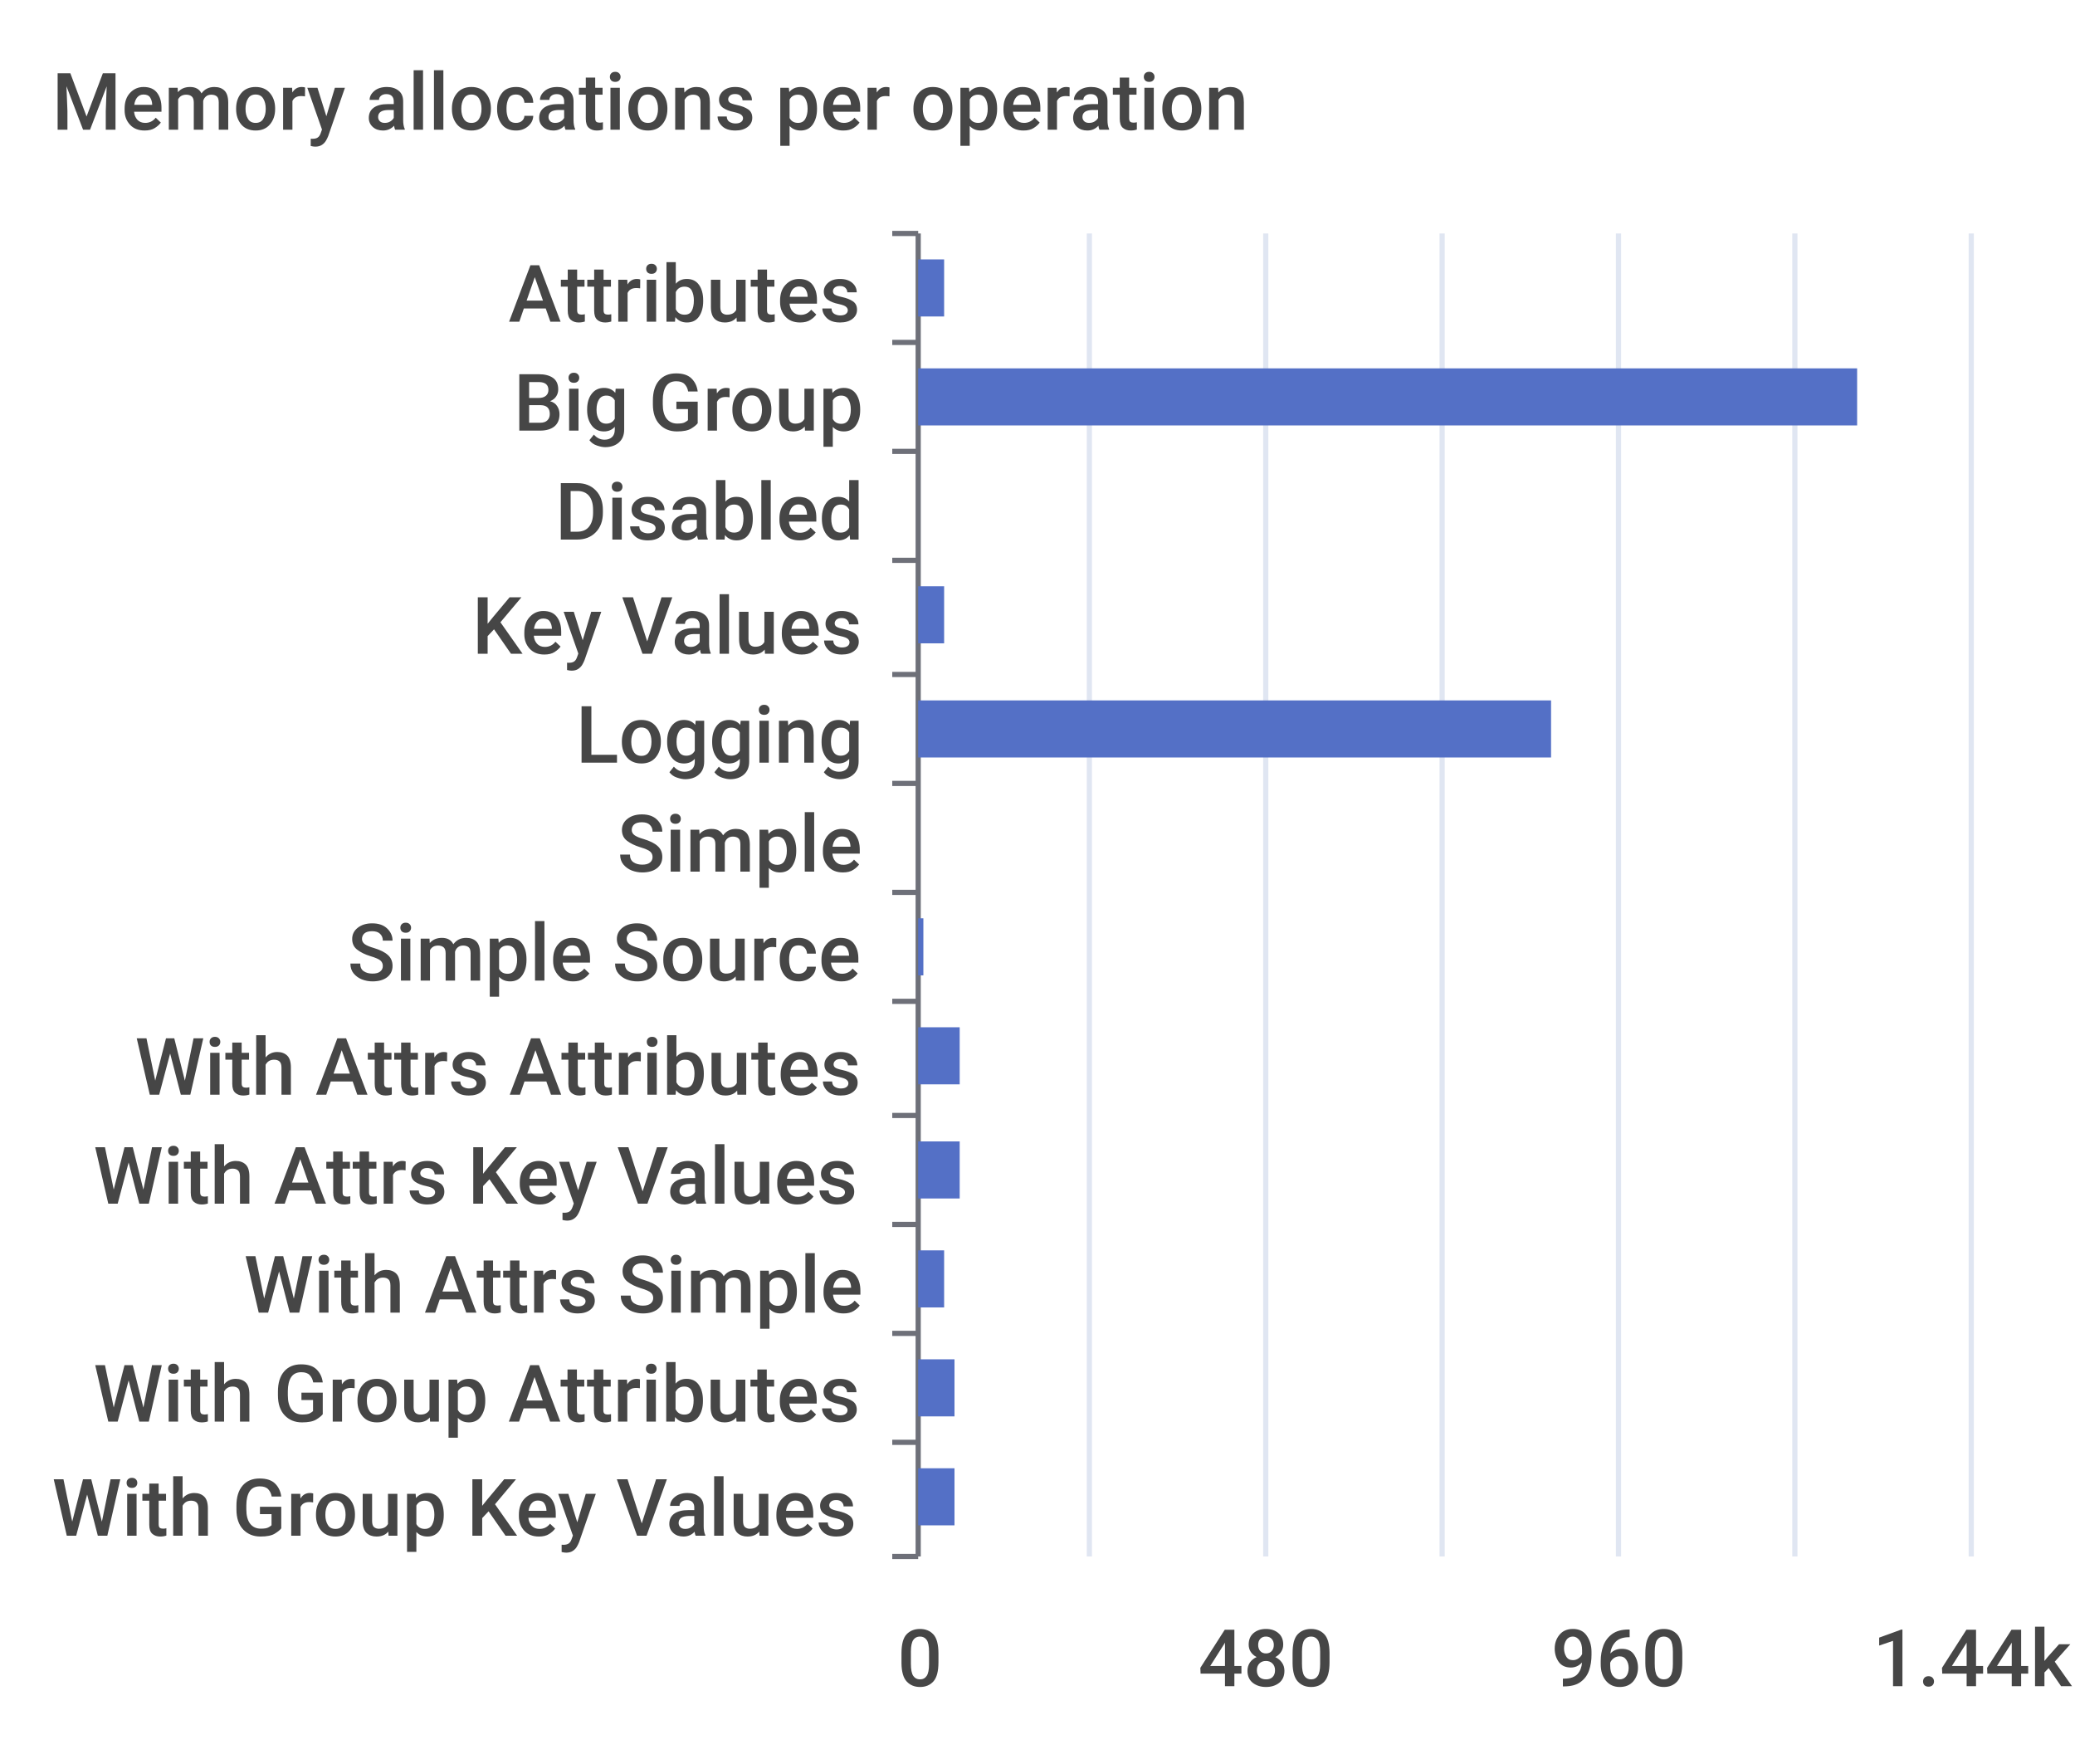
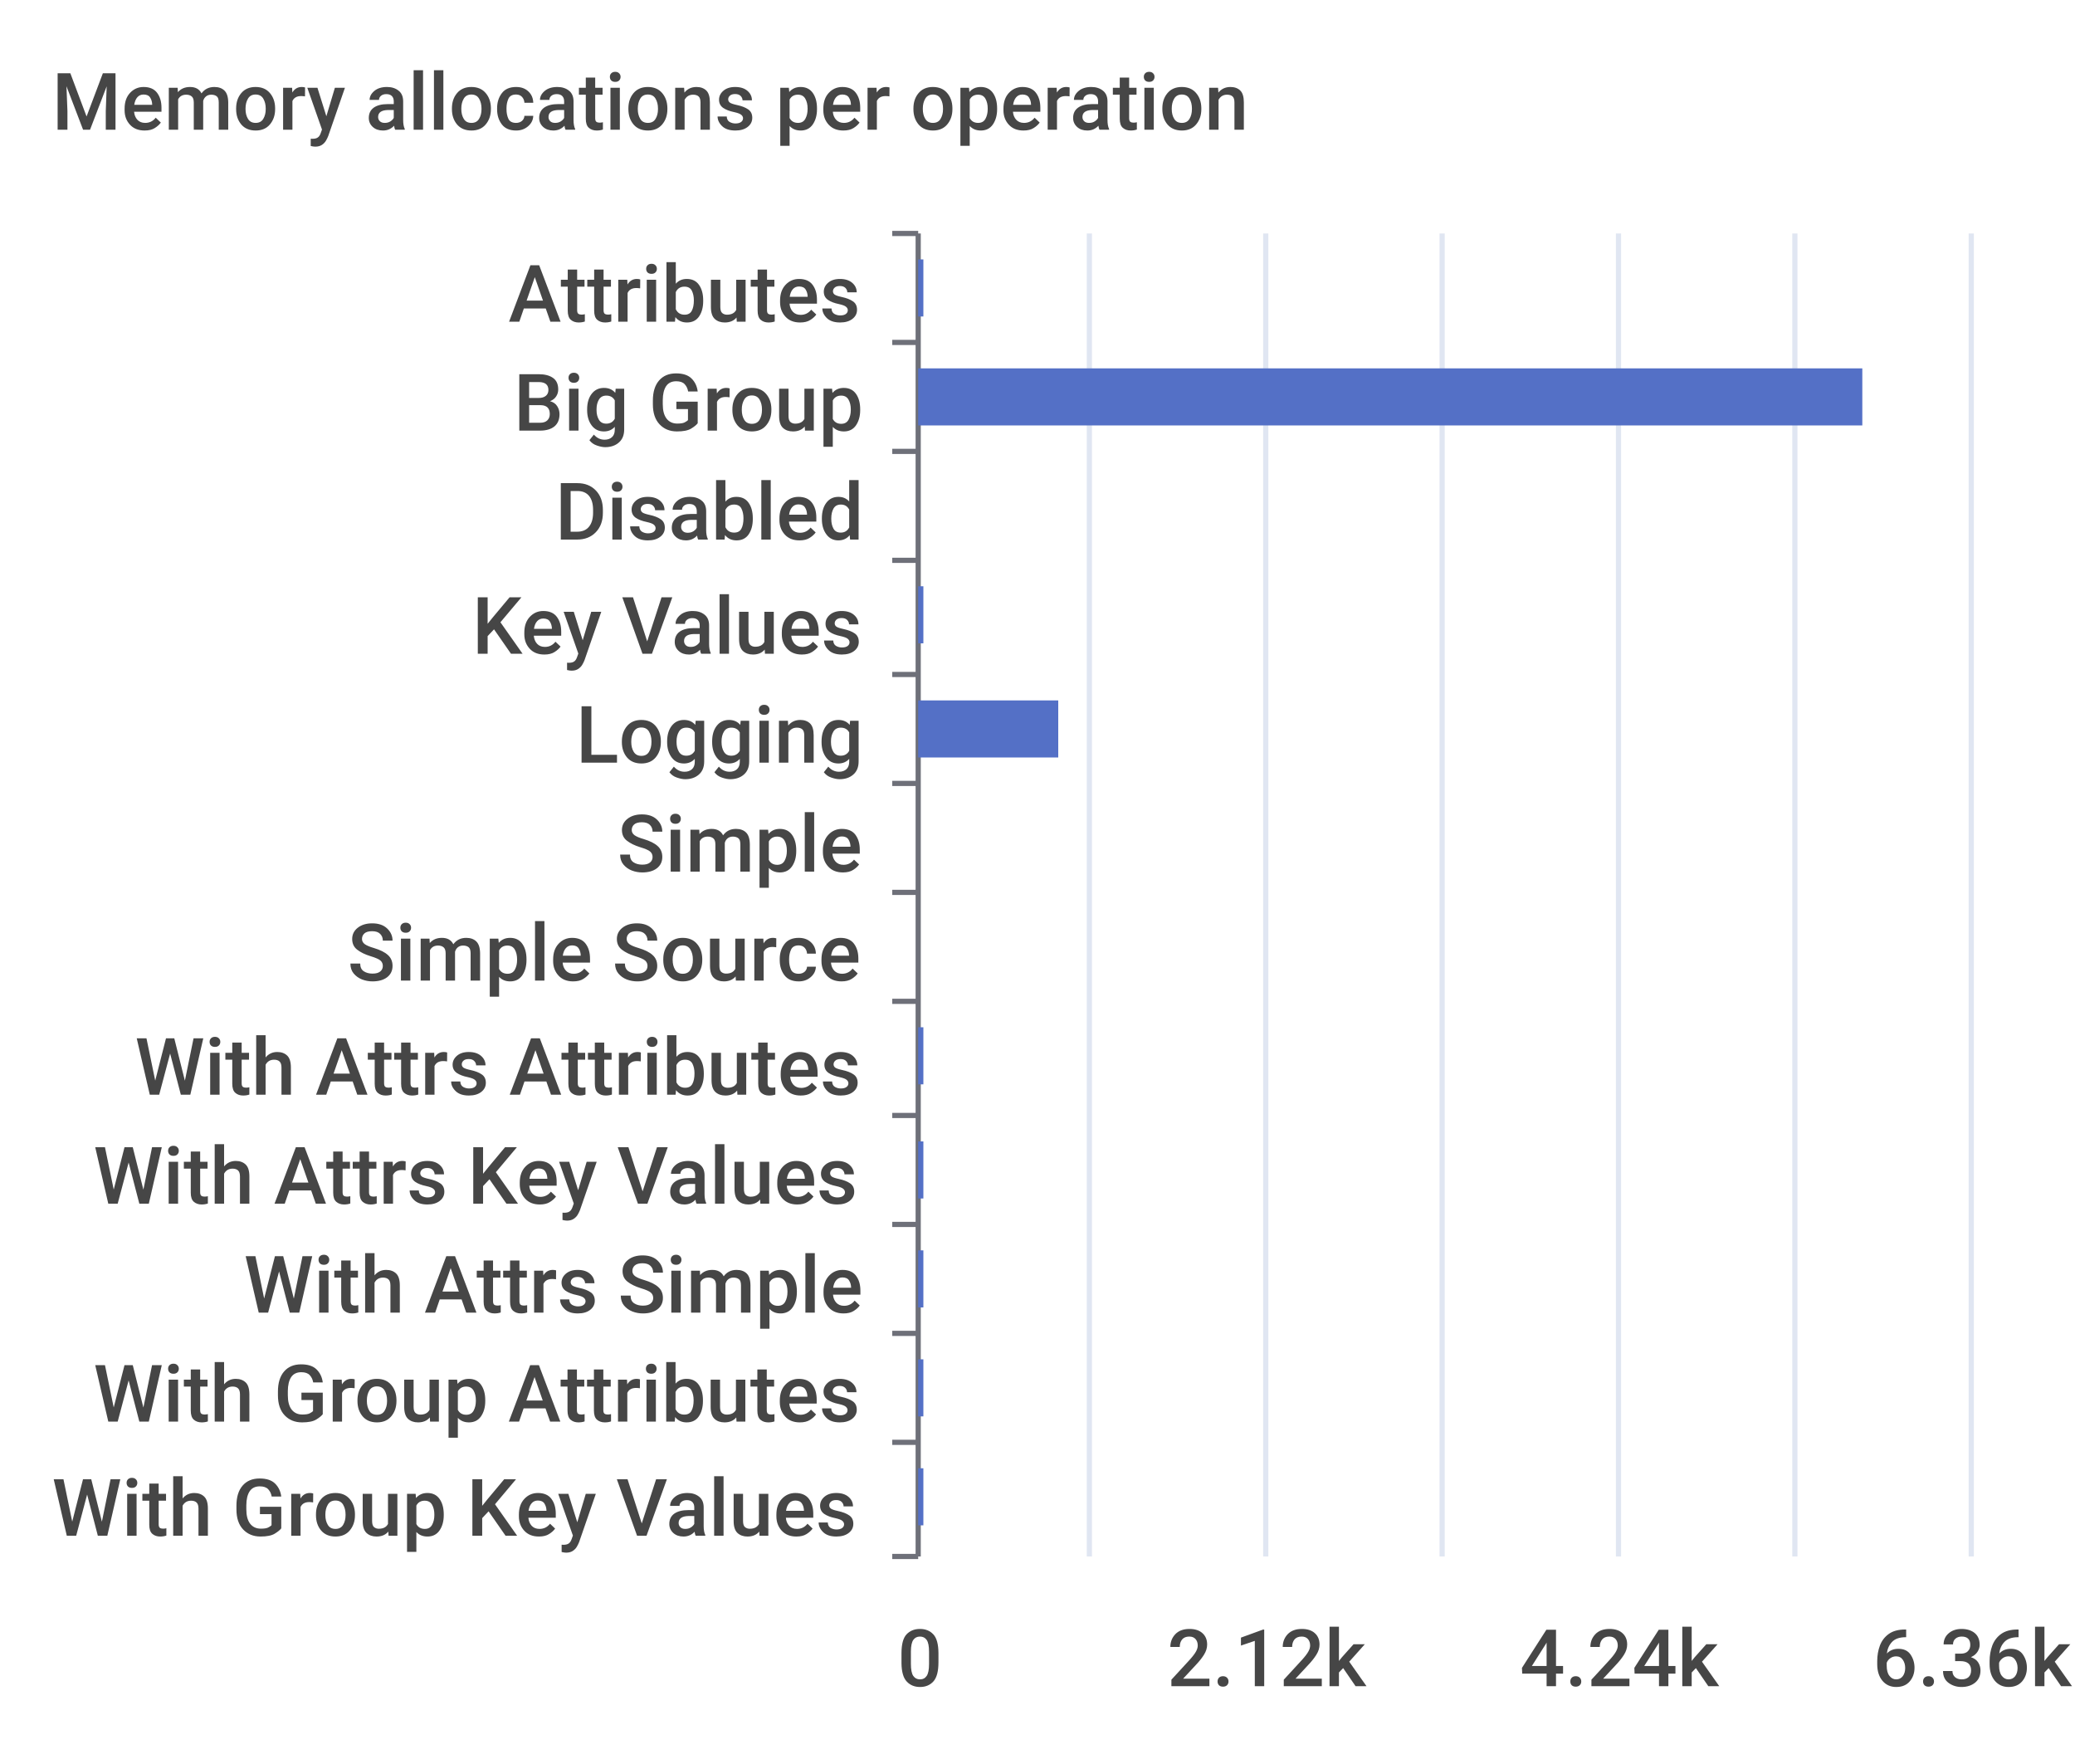
<svg xmlns="http://www.w3.org/2000/svg" width="400" height="340">\n<path d="M 0 0 L 400 0 L 400 340 L 0 340 L 0 0" style="stroke-width:0;stroke:none;fill:rgba(255,255,255,1.0)" />
  <text x="10" y="25" style="stroke-width:0;stroke:none;fill:rgba(70,70,70,1.0);font-size:15.3px;font-family:'Roboto Medium',sans-serif">Memory allocations per operation</text>
  <path d="M 172 45 L 177 45" style="stroke-width:1;stroke:rgba(110,112,121,1.0);fill:none" />
  <path d="M 172 66 L 177 66" style="stroke-width:1;stroke:rgba(110,112,121,1.0);fill:none" />
  <path d="M 172 87 L 177 87" style="stroke-width:1;stroke:rgba(110,112,121,1.0);fill:none" />
  <path d="M 172 108 L 177 108" style="stroke-width:1;stroke:rgba(110,112,121,1.0);fill:none" />
  <path d="M 172 130 L 177 130" style="stroke-width:1;stroke:rgba(110,112,121,1.0);fill:none" />
  <path d="M 172 151 L 177 151" style="stroke-width:1;stroke:rgba(110,112,121,1.0);fill:none" />
  <path d="M 172 172 L 177 172" style="stroke-width:1;stroke:rgba(110,112,121,1.0);fill:none" />
  <path d="M 172 193 L 177 193" style="stroke-width:1;stroke:rgba(110,112,121,1.0);fill:none" />
  <path d="M 172 215 L 177 215" style="stroke-width:1;stroke:rgba(110,112,121,1.0);fill:none" />
  <path d="M 172 236 L 177 236" style="stroke-width:1;stroke:rgba(110,112,121,1.0);fill:none" />
  <path d="M 172 257 L 177 257" style="stroke-width:1;stroke:rgba(110,112,121,1.0);fill:none" />
  <path d="M 172 278 L 177 278" style="stroke-width:1;stroke:rgba(110,112,121,1.0);fill:none" />
  <path d="M 172 300 L 177 300" style="stroke-width:1;stroke:rgba(110,112,121,1.0);fill:none" />
  <path d="M 177 45 L 177 300" style="stroke-width:1;stroke:rgba(110,112,121,1.0);fill:none" />
  <text x="98" y="62" style="stroke-width:0;stroke:none;fill:rgba(70,70,70,1.0);font-size:15.3px;font-family:'Roboto Medium',sans-serif">Attributes</text>
  <text x="99" y="83" style="stroke-width:0;stroke:none;fill:rgba(70,70,70,1.0);font-size:15.3px;font-family:'Roboto Medium',sans-serif">Big Group</text>
  <text x="107" y="104" style="stroke-width:0;stroke:none;fill:rgba(70,70,70,1.0);font-size:15.3px;font-family:'Roboto Medium',sans-serif">Disabled</text>
  <text x="91" y="126" style="stroke-width:0;stroke:none;fill:rgba(70,70,70,1.0);font-size:15.3px;font-family:'Roboto Medium',sans-serif">Key Values</text>
  <text x="111" y="147" style="stroke-width:0;stroke:none;fill:rgba(70,70,70,1.0);font-size:15.3px;font-family:'Roboto Medium',sans-serif">Logging</text>
  <text x="119" y="168" style="stroke-width:0;stroke:none;fill:rgba(70,70,70,1.0);font-size:15.3px;font-family:'Roboto Medium',sans-serif">Simple</text>
  <text x="67" y="189" style="stroke-width:0;stroke:none;fill:rgba(70,70,70,1.0);font-size:15.3px;font-family:'Roboto Medium',sans-serif">Simple Source</text>
  <text x="26" y="211" style="stroke-width:0;stroke:none;fill:rgba(70,70,70,1.0);font-size:15.3px;font-family:'Roboto Medium',sans-serif">With Attrs Attributes</text>
  <text x="18" y="232" style="stroke-width:0;stroke:none;fill:rgba(70,70,70,1.0);font-size:15.3px;font-family:'Roboto Medium',sans-serif">With Attrs Key Values</text>
  <text x="47" y="253" style="stroke-width:0;stroke:none;fill:rgba(70,70,70,1.0);font-size:15.3px;font-family:'Roboto Medium',sans-serif">With Attrs Simple</text>
  <text x="18" y="274" style="stroke-width:0;stroke:none;fill:rgba(70,70,70,1.0);font-size:15.3px;font-family:'Roboto Medium',sans-serif">With Group Attributes</text>
  <text x="10" y="296" style="stroke-width:0;stroke:none;fill:rgba(70,70,70,1.0);font-size:15.3px;font-family:'Roboto Medium',sans-serif">With Group Key Values</text>
  <text x="173" y="325" style="stroke-width:0;stroke:none;fill:rgba(70,70,70,1.0);font-size:15.3px;font-family:'Roboto Medium',sans-serif">0</text>
-   <text x="231" y="325" style="stroke-width:0;stroke:none;fill:rgba(70,70,70,1.0);font-size:15.3px;font-family:'Roboto Medium',sans-serif">480</text>
-   <text x="299" y="325" style="stroke-width:0;stroke:none;fill:rgba(70,70,70,1.0);font-size:15.3px;font-family:'Roboto Medium',sans-serif">960</text>
-   <text x="361" y="325" style="stroke-width:0;stroke:none;fill:rgba(70,70,70,1.0);font-size:15.3px;font-family:'Roboto Medium',sans-serif">1.44k</text>
+   <text x="225" y="325" style="stroke-width:0;stroke:none;fill:rgba(70,70,70,1.0);font-size:15.3px;font-family:'Roboto Medium',sans-serif">2.12k</text>
+   <text x="293" y="325" style="stroke-width:0;stroke:none;fill:rgba(70,70,70,1.0);font-size:15.3px;font-family:'Roboto Medium',sans-serif">4.24k</text>
+   <text x="361" y="325" style="stroke-width:0;stroke:none;fill:rgba(70,70,70,1.0);font-size:15.3px;font-family:'Roboto Medium',sans-serif">6.36k</text>
  <path d="M 210 45 L 210 300" style="stroke-width:1;stroke:rgba(224,230,242,1.0);fill:none" />
  <path d="M 244 45 L 244 300" style="stroke-width:1;stroke:rgba(224,230,242,1.0);fill:none" />
  <path d="M 278 45 L 278 300" style="stroke-width:1;stroke:rgba(224,230,242,1.0);fill:none" />
  <path d="M 312 45 L 312 300" style="stroke-width:1;stroke:rgba(224,230,242,1.0);fill:none" />
  <path d="M 346 45 L 346 300" style="stroke-width:1;stroke:rgba(224,230,242,1.0);fill:none" />
  <path d="M 380 45 L 380 300" style="stroke-width:1;stroke:rgba(224,230,242,1.0);fill:none" />
-   <path d="M 177 283 L 184 283 L 184 294 L 177 294 L 177 283" style="stroke-width:0;stroke:none;fill:rgba(84,112,198,1.0)" />
-   <path d="M 177 262 L 184 262 L 184 273 L 177 273 L 177 262" style="stroke-width:0;stroke:none;fill:rgba(84,112,198,1.0)" />
-   <path d="M 177 241 L 182 241 L 182 252 L 177 252 L 177 241" style="stroke-width:0;stroke:none;fill:rgba(84,112,198,1.0)" />
-   <path d="M 177 220 L 185 220 L 185 231 L 177 231 L 177 220" style="stroke-width:0;stroke:none;fill:rgba(84,112,198,1.0)" />
-   <path d="M 177 198 L 185 198 L 185 209 L 177 209 L 177 198" style="stroke-width:0;stroke:none;fill:rgba(84,112,198,1.0)" />
-   <path d="M 177 177 L 178 177 L 178 188 L 177 188 L 177 177" style="stroke-width:0;stroke:none;fill:rgba(84,112,198,1.0)" />
+   <path d="M 177 283 L 178 283 L 178 294 L 177 294 L 177 283" style="stroke-width:0;stroke:none;fill:rgba(84,112,198,1.0)" />
+   <path d="M 177 262 L 178 262 L 178 273 L 177 273 L 177 262" style="stroke-width:0;stroke:none;fill:rgba(84,112,198,1.0)" />
+   <path d="M 177 241 L 178 241 L 178 252 L 177 252 L 177 241" style="stroke-width:0;stroke:none;fill:rgba(84,112,198,1.0)" />
+   <path d="M 177 220 L 178 220 L 178 231 L 177 231 L 177 220" style="stroke-width:0;stroke:none;fill:rgba(84,112,198,1.0)" />
+   <path d="M 177 198 L 178 198 L 178 209 L 177 209 L 177 198" style="stroke-width:0;stroke:none;fill:rgba(84,112,198,1.0)" />
+   <path d="M 177 177 L 177 177 L 177 188 L 177 188 L 177 177" style="stroke-width:0;stroke:none;fill:rgba(84,112,198,1.0)" />
  <path d="M 177 156 L 177 156 L 177 167 L 177 167 L 177 156" style="stroke-width:0;stroke:none;fill:rgba(84,112,198,1.0)" />
-   <path d="M 177 135 L 299 135 L 299 146 L 177 146 L 177 135" style="stroke-width:0;stroke:none;fill:rgba(84,112,198,1.0)" />
-   <path d="M 177 113 L 182 113 L 182 124 L 177 124 L 177 113" style="stroke-width:0;stroke:none;fill:rgba(84,112,198,1.0)" />
+   <path d="M 177 135 L 204 135 L 204 146 L 177 146 L 177 135" style="stroke-width:0;stroke:none;fill:rgba(84,112,198,1.0)" />
+   <path d="M 177 113 L 178 113 L 178 124 L 177 124 L 177 113" style="stroke-width:0;stroke:none;fill:rgba(84,112,198,1.0)" />
  <path d="M 177 92 L 177 92 L 177 103 L 177 103 L 177 92" style="stroke-width:0;stroke:none;fill:rgba(84,112,198,1.0)" />
-   <path d="M 177 71 L 358 71 L 358 82 L 177 82 L 177 71" style="stroke-width:0;stroke:none;fill:rgba(84,112,198,1.0)" />
-   <path d="M 177 50 L 182 50 L 182 61 L 177 61 L 177 50" style="stroke-width:0;stroke:none;fill:rgba(84,112,198,1.0)" />
+   <path d="M 177 71 L 359 71 L 359 82 L 177 82 L 177 71" style="stroke-width:0;stroke:none;fill:rgba(84,112,198,1.0)" />
+   <path d="M 177 50 L 178 50 L 178 61 L 177 61 L 177 50" style="stroke-width:0;stroke:none;fill:rgba(84,112,198,1.0)" />
</svg>
